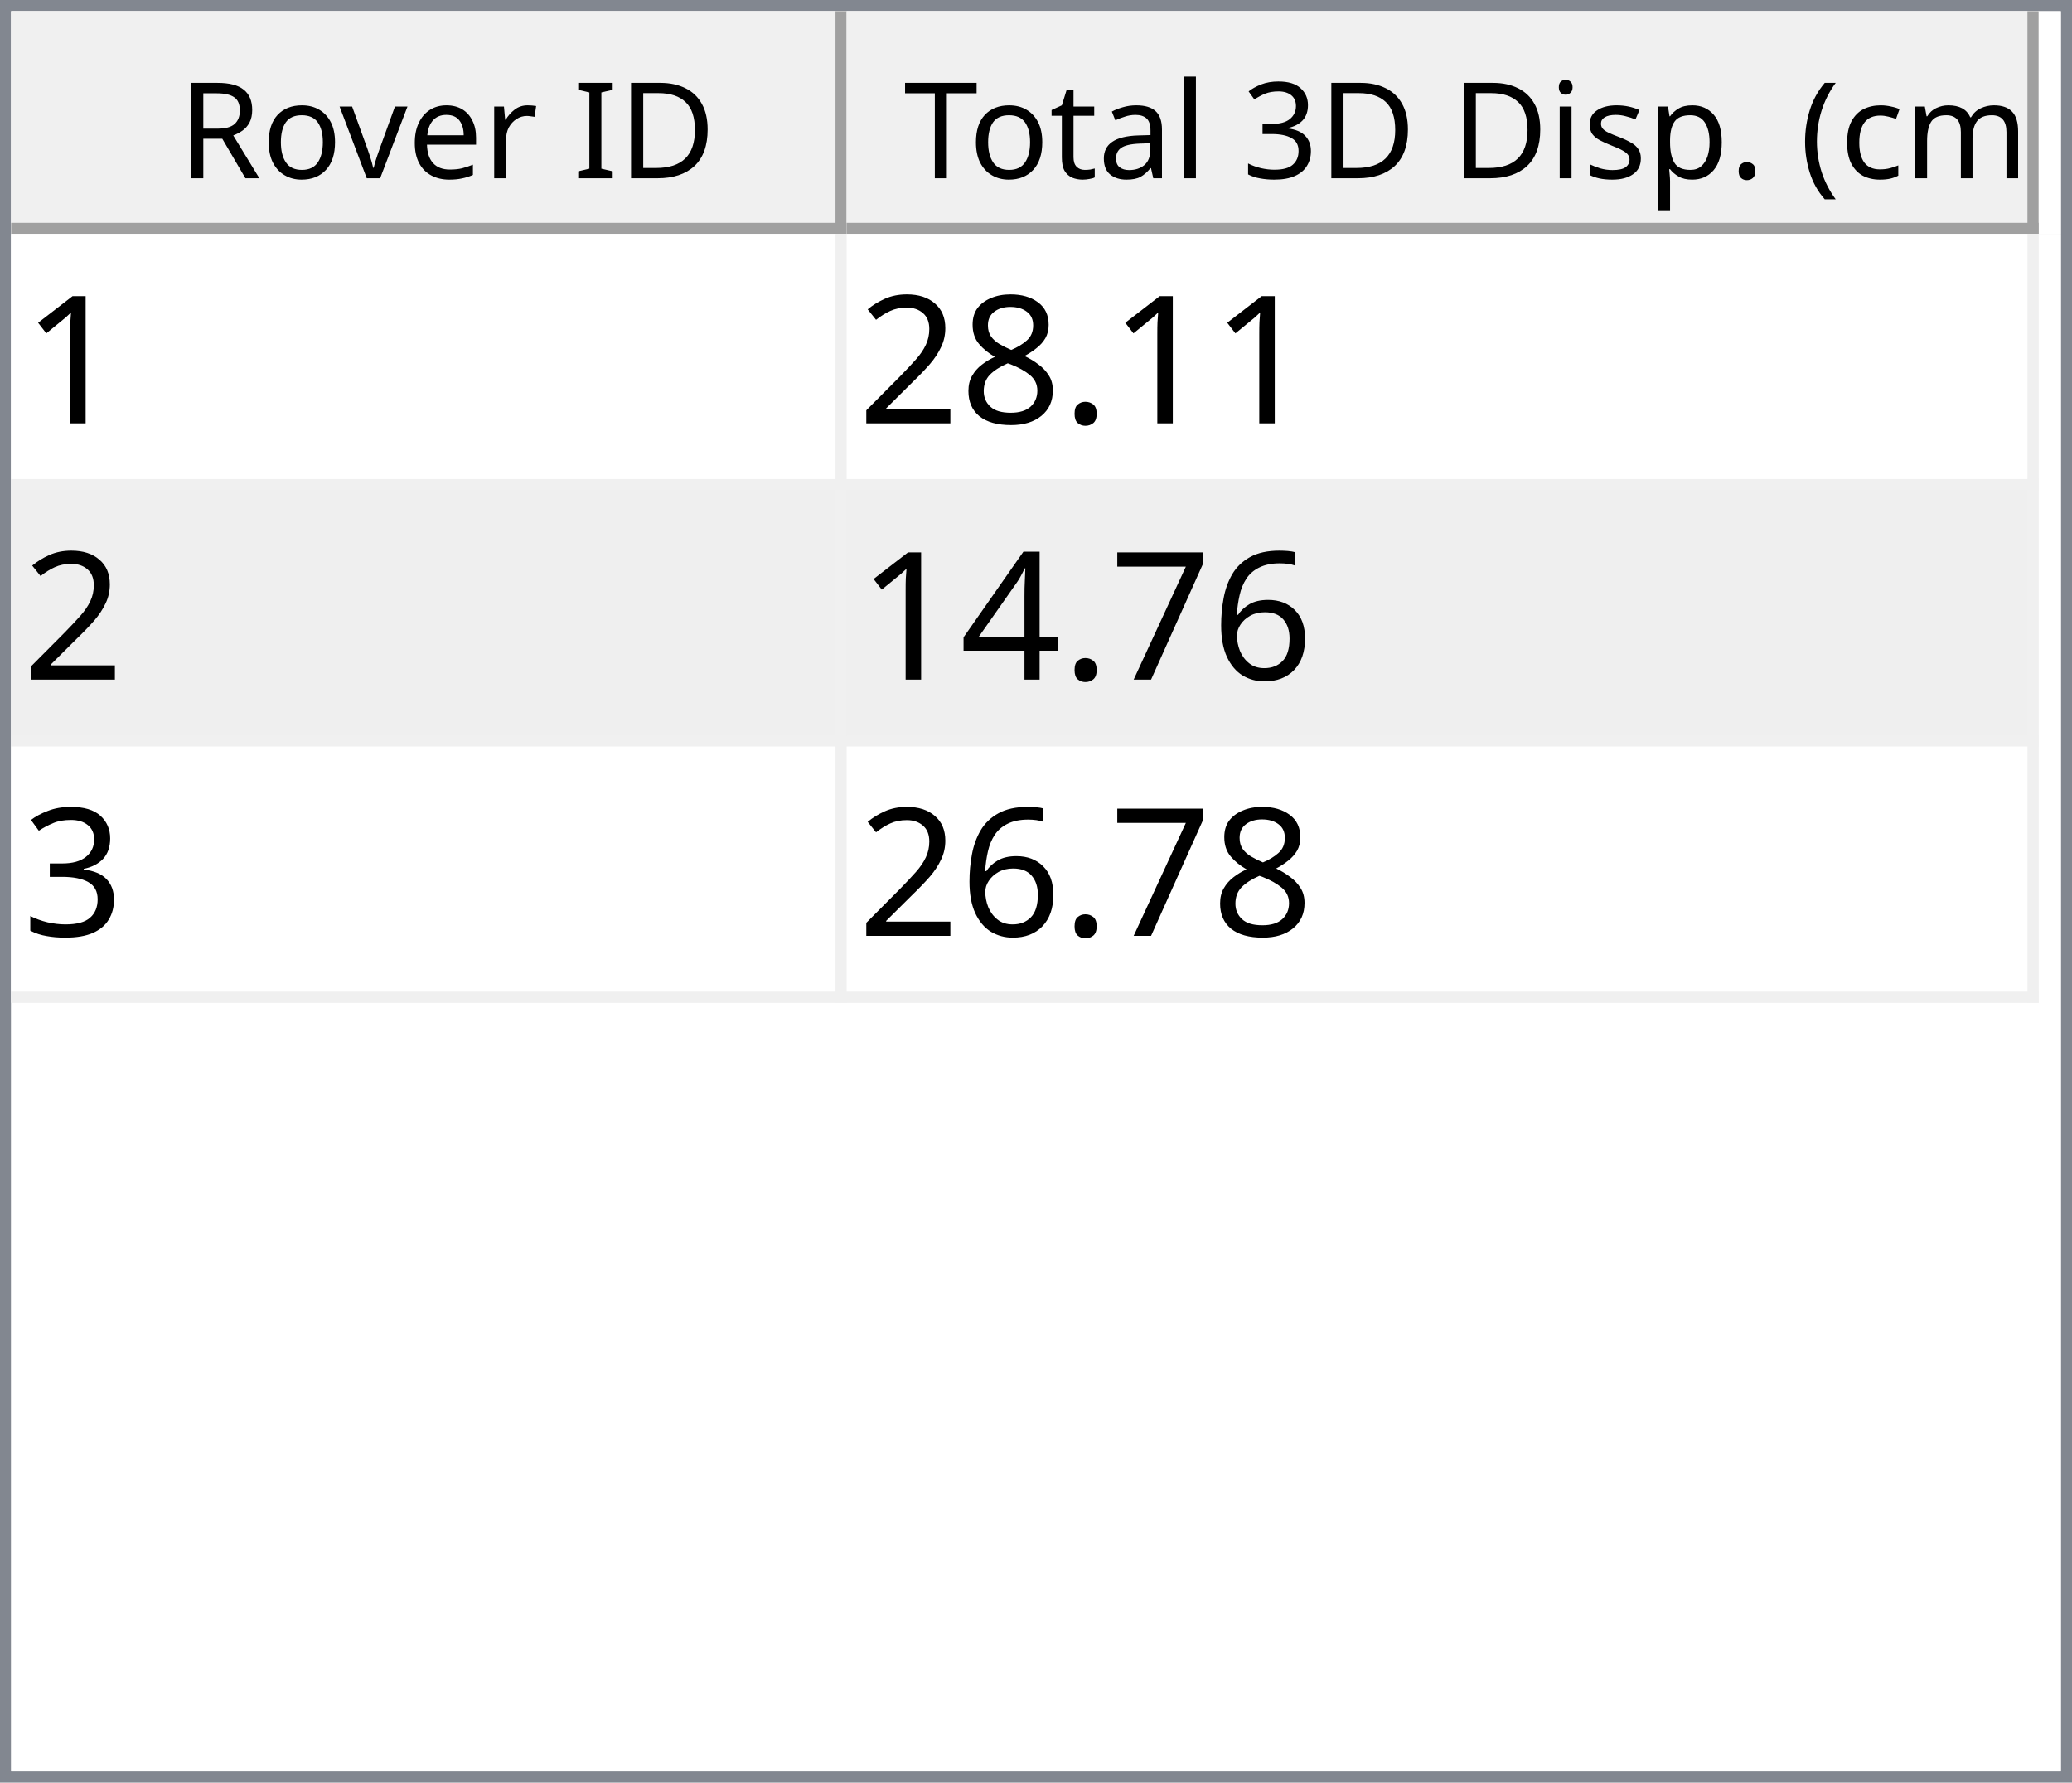
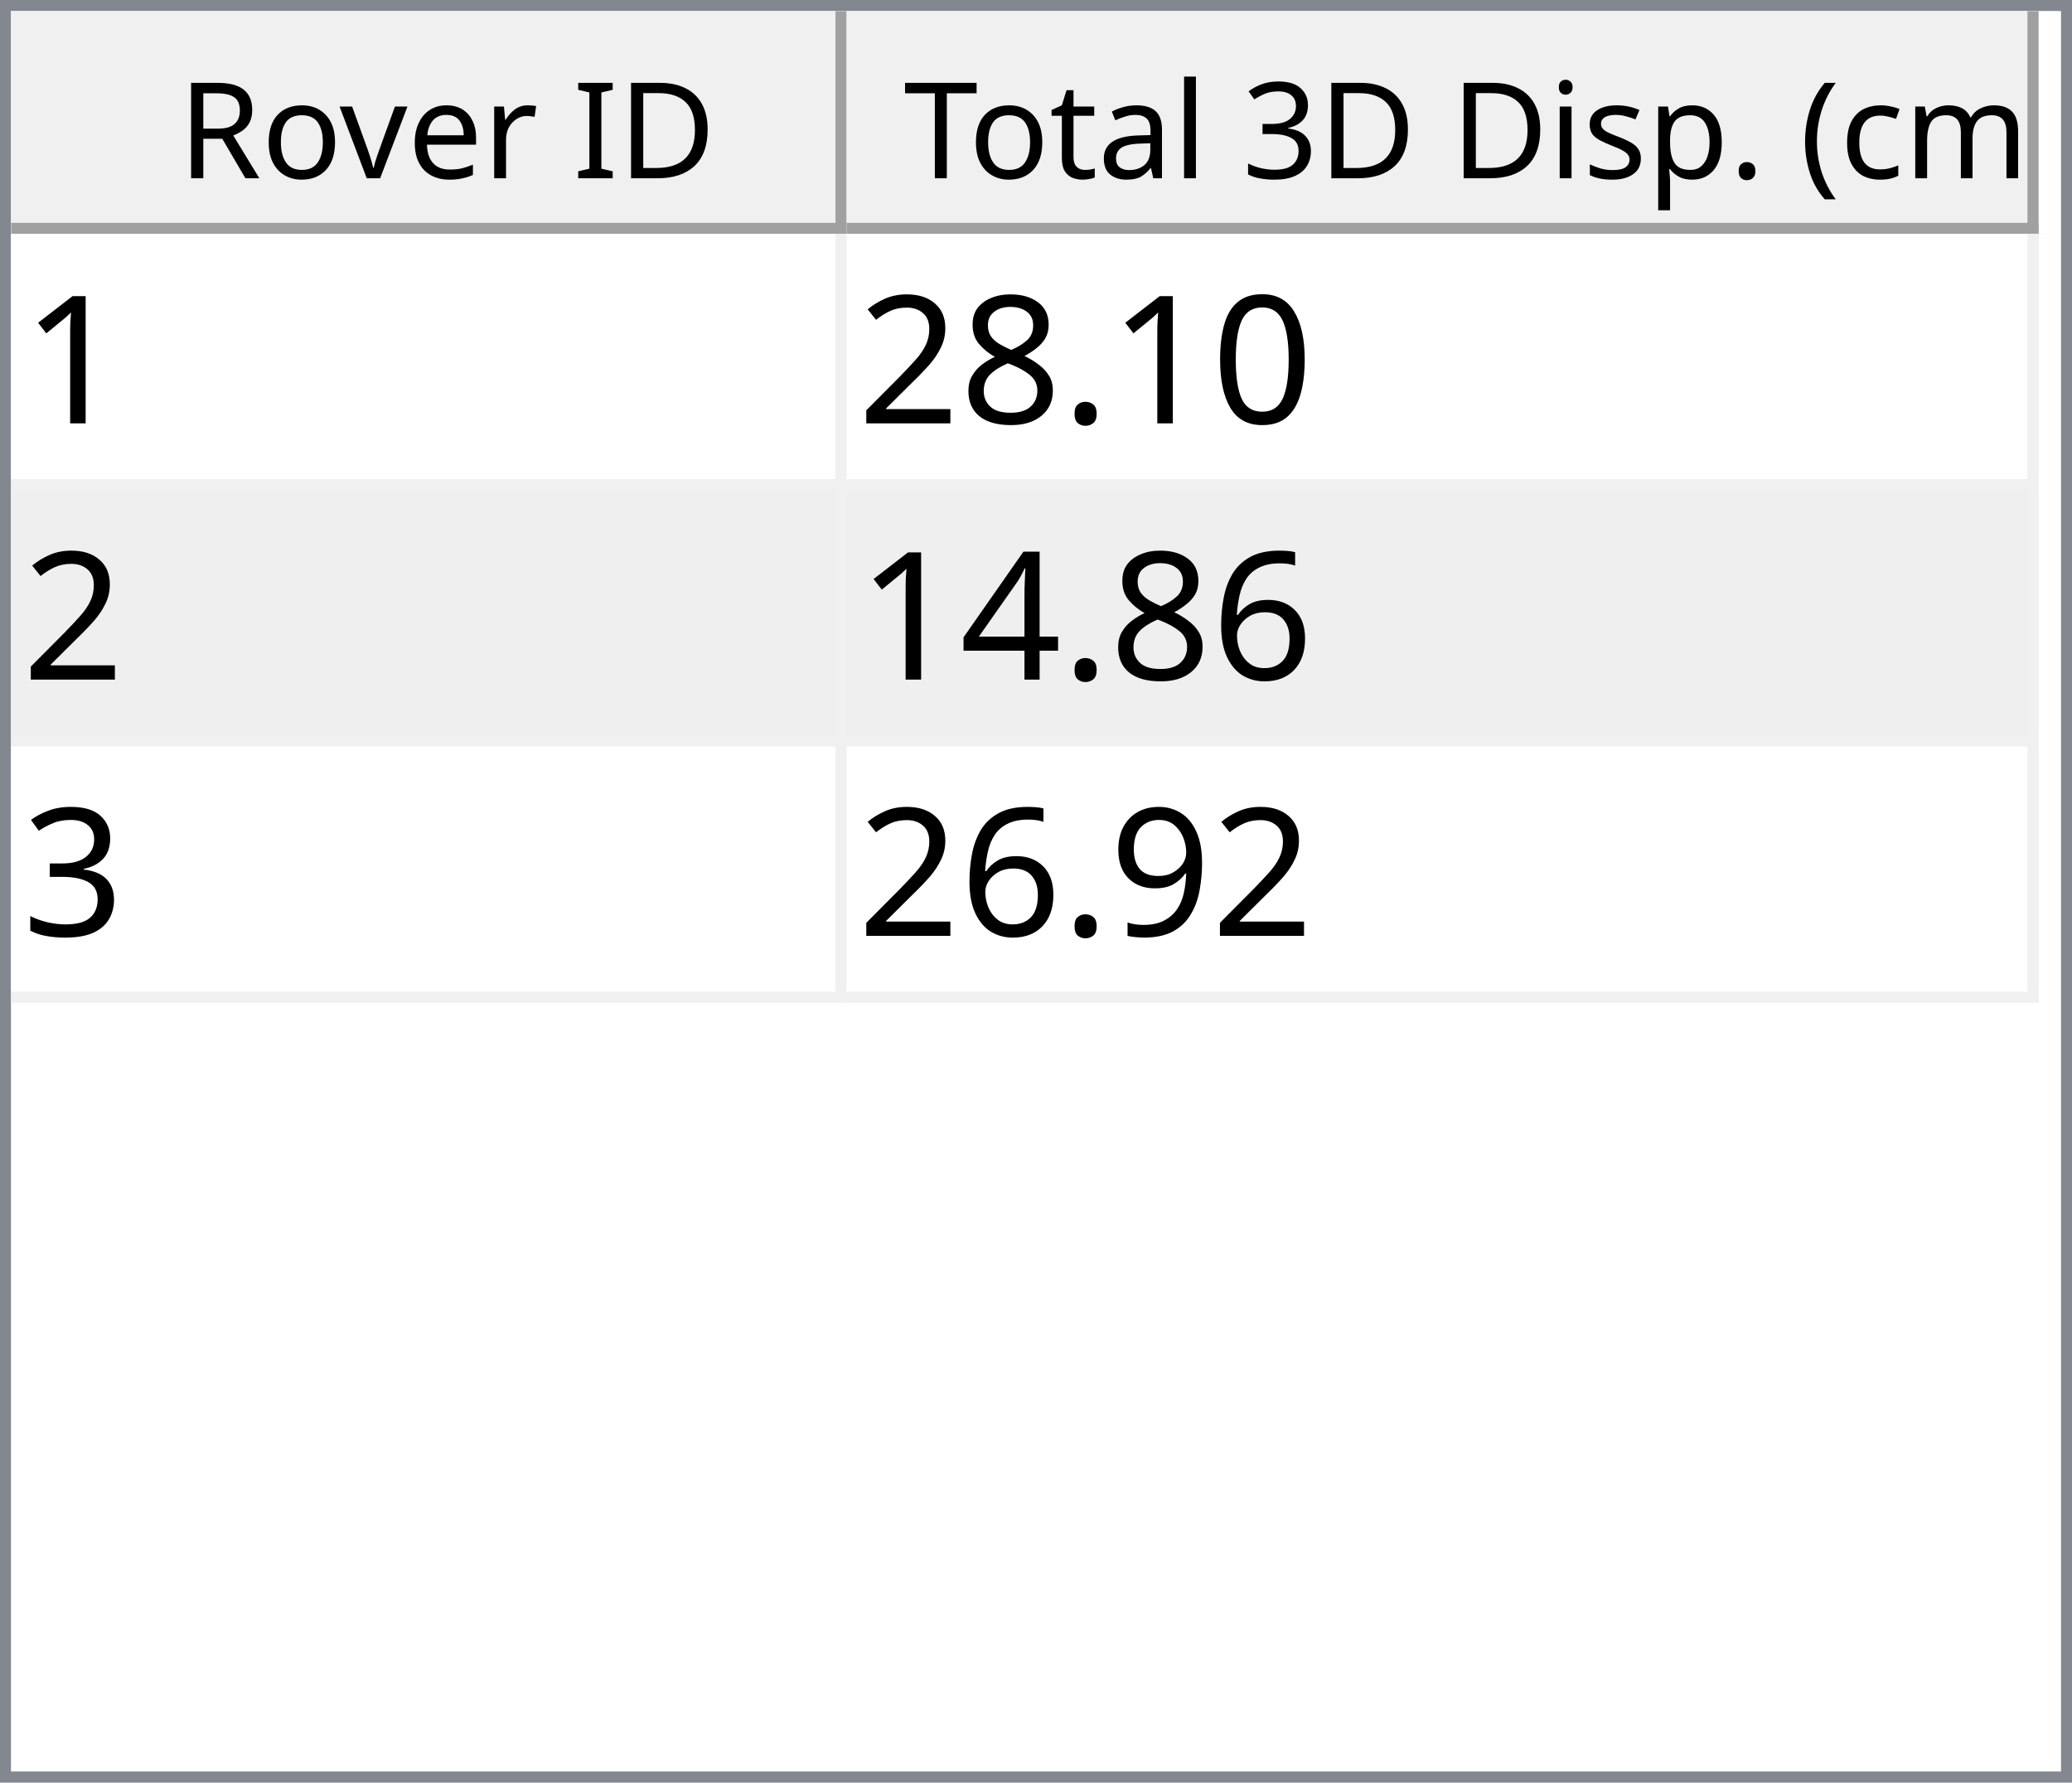
<svg xmlns="http://www.w3.org/2000/svg" style="fill-opacity:1; color-rendering:auto; color-interpolation:auto; text-rendering:auto; stroke:black; stroke-linecap:square; stroke-miterlimit:10; shape-rendering:auto; stroke-opacity:1; fill:black; stroke-dasharray:none; font-weight:normal; stroke-width:1; font-family:'Dialog'; font-style:normal; stroke-linejoin:miter; font-size:12px; stroke-dashoffset:0; image-rendering:auto;" width="186" height="160">
  <defs id="genericDefs" />
  <g>
    <defs id="defs1">
      <clipPath clipPathUnits="userSpaceOnUse" id="clipPath1">
        <path d="M0 0 L186 0 L186 160 L0 160 L0 0 Z" />
      </clipPath>
      <clipPath clipPathUnits="userSpaceOnUse" id="clipPath2">
        <path d="M0 0 L0 160 L186 160 L186 0 Z" />
      </clipPath>
      <clipPath clipPathUnits="userSpaceOnUse" id="clipPath3">
        <path d="M0 0 L0 20 L184 20 L184 0 Z" />
      </clipPath>
      <clipPath clipPathUnits="userSpaceOnUse" id="clipPath4">
        <path d="M0 0 L0 20 L75 20 L75 0 Z" />
      </clipPath>
      <clipPath clipPathUnits="userSpaceOnUse" id="clipPath5">
        <path d="M1 1 L1 19 L74 19 L74 1 Z" />
      </clipPath>
      <clipPath clipPathUnits="userSpaceOnUse" id="clipPath6">
        <path d="M0 0 L0 18 L73 18 L73 0 Z" />
      </clipPath>
      <clipPath clipPathUnits="userSpaceOnUse" id="clipPath7">
        <path d="M-0.5 -0.5 L-0.5 19.5 L74.5 19.5 L74.5 -0.5 Z" />
      </clipPath>
      <clipPath clipPathUnits="userSpaceOnUse" id="clipPath8">
        <path d="M0 0 L0 20 L107 20 L107 0 Z" />
      </clipPath>
      <clipPath clipPathUnits="userSpaceOnUse" id="clipPath9">
        <path d="M1 1 L1 19 L106 19 L106 1 Z" />
      </clipPath>
      <clipPath clipPathUnits="userSpaceOnUse" id="clipPath10">
        <path d="M0 0 L0 18 L105 18 L105 0 Z" />
      </clipPath>
      <clipPath clipPathUnits="userSpaceOnUse" id="clipPath11">
        <path d="M-0.5 -0.5 L-0.5 19.5 L106.5 19.5 L106.5 -0.5 Z" />
      </clipPath>
      <clipPath clipPathUnits="userSpaceOnUse" id="clipPath12">
        <path d="M0 0 L0 138 L184 138 L184 0 Z" />
      </clipPath>
      <clipPath clipPathUnits="userSpaceOnUse" id="clipPath13">
        <path d="M0 0 L0 69 L182 69 L182 0 Z" />
      </clipPath>
      <clipPath clipPathUnits="userSpaceOnUse" id="clipPath14">
        <path d="M-0.5 -0.5 L-0.5 68.5 L181.5 68.5 L181.5 -0.5 Z" />
      </clipPath>
      <clipPath clipPathUnits="userSpaceOnUse" id="clipPath15">
        <path d="M0 0 L0 22 L74 22 L74 0 Z" />
      </clipPath>
      <clipPath clipPathUnits="userSpaceOnUse" id="clipPath16">
        <path d="M0 0 L0 22 L106 22 L106 0 Z" />
      </clipPath>
      <font horiz-adv-x="64.551" id="font1">
        <font-face ascent="107.91" descent="25.098" units-per-em="100" style="font-style:normal; font-family:Segoe UI; font-weight:normal;" />
        <missing-glyph horiz-adv-x="64.551" d="M8.109 0 L8.109 68.266 L56.453 68.266 L56.453 0 L8.109 0 ZM15.328 7.234 L49.219 7.234 L49.219 61.031 L15.328 61.031 L15.328 7.234 Z" />
        <glyph unicode="D" horiz-adv-x="70.117" d="M9.188 0 L9.188 70.016 L28.516 70.016 Q65.531 70.016 65.531 35.891 Q65.531 19.672 55.25 9.836 Q44.969 0 27.734 0 L9.188 0 ZM17.391 62.594 L17.391 7.422 L27.828 7.422 Q41.609 7.422 49.273 14.797 Q56.938 22.172 56.938 35.688 Q56.938 62.594 28.328 62.594 L17.391 62.594 Z" />
        <glyph unicode="I" horiz-adv-x="26.611" d="M17.391 0 L9.188 0 L9.188 70.016 L17.391 70.016 L17.391 0 Z" />
        <glyph unicode=" " horiz-adv-x="27.393" d="" />
        <glyph unicode="r" horiz-adv-x="34.766" d="M34.188 41.891 Q32.078 43.5 28.125 43.5 Q23 43.5 19.555 38.672 Q16.109 33.844 16.109 25.484 L16.109 0 L8.109 0 L8.109 50 L16.109 50 L16.109 39.703 L16.312 39.703 Q18.016 44.969 21.531 47.922 Q25.047 50.875 29.391 50.875 Q32.516 50.875 34.188 50.203 L34.188 41.891 Z" />
        <glyph unicode="e" horiz-adv-x="52.295" d="M48.297 23 L12.984 23 Q13.188 14.656 17.484 10.109 Q21.781 5.562 29.297 5.562 Q37.75 5.562 44.828 11.141 L44.828 3.609 Q38.234 -1.172 27.391 -1.172 Q16.797 -1.172 10.742 5.641 Q4.688 12.453 4.688 24.812 Q4.688 36.469 11.305 43.82 Q17.922 51.172 27.734 51.172 Q37.547 51.172 42.922 44.828 Q48.297 38.484 48.297 27.203 L48.297 23 ZM40.094 29.781 Q40.047 36.719 36.75 40.578 Q33.453 44.438 27.594 44.438 Q21.922 44.438 17.969 40.383 Q14.016 36.328 13.094 29.781 L40.094 29.781 Z" />
        <glyph unicode="v" horiz-adv-x="47.9" d="M47.406 50 L27.484 0 L19.625 0 L0.688 50 L9.469 50 L22.172 13.672 Q23.578 9.672 23.922 6.688 L24.125 6.688 Q24.609 10.453 25.688 13.484 L38.969 50 L47.406 50 Z" />
        <glyph unicode="o" horiz-adv-x="58.594" d="M29 -1.172 Q17.922 -1.172 11.305 5.836 Q4.688 12.844 4.688 24.422 Q4.688 37.016 11.57 44.094 Q18.453 51.172 30.172 51.172 Q41.359 51.172 47.633 44.289 Q53.906 37.406 53.906 25.203 Q53.906 13.234 47.141 6.031 Q40.375 -1.172 29 -1.172 ZM29.594 44.438 Q21.875 44.438 17.383 39.188 Q12.891 33.938 12.891 24.703 Q12.891 15.828 17.43 10.695 Q21.969 5.562 29.594 5.562 Q37.359 5.562 41.531 10.594 Q45.703 15.625 45.703 24.906 Q45.703 34.281 41.531 39.359 Q37.359 44.438 29.594 44.438 Z" />
        <glyph unicode="R" horiz-adv-x="59.814" d="M59.375 0 L49.609 0 L37.891 19.625 Q36.281 22.359 34.766 24.289 Q33.25 26.219 31.664 27.438 Q30.078 28.656 28.25 29.219 Q26.422 29.781 24.125 29.781 L17.391 29.781 L17.391 0 L9.188 0 L9.188 70.016 L30.078 70.016 Q34.672 70.016 38.555 68.867 Q42.438 67.719 45.289 65.375 Q48.141 63.031 49.758 59.547 Q51.375 56.062 51.375 51.375 Q51.375 47.703 50.273 44.656 Q49.172 41.609 47.148 39.211 Q45.125 36.812 42.266 35.133 Q39.406 33.453 35.844 32.516 L35.844 32.328 Q37.594 31.547 38.891 30.547 Q40.188 29.547 41.359 28.18 Q42.531 26.812 43.68 25.078 Q44.828 23.344 46.234 21.047 L59.375 0 ZM17.391 62.594 L17.391 37.203 L28.516 37.203 Q31.594 37.203 34.203 38.133 Q36.812 39.062 38.719 40.797 Q40.625 42.531 41.703 45.047 Q42.781 47.562 42.781 50.688 Q42.781 56.297 39.141 59.445 Q35.5 62.594 28.609 62.594 L17.391 62.594 Z" />
        <glyph unicode=")" horiz-adv-x="30.176" d="M8.297 -15.922 L1.172 -15.922 Q16.406 2.344 16.406 26.812 Q16.406 51.469 1.078 70.016 L8.297 70.016 Q23.531 52.156 23.531 26.703 Q23.531 1.375 8.297 -15.922 Z" />
        <glyph unicode="m" horiz-adv-x="86.133" d="M79.109 0 L71.094 0 L71.094 28.719 Q71.094 37.016 68.531 40.727 Q65.969 44.438 59.906 44.438 Q54.781 44.438 51.195 39.75 Q47.609 35.062 47.609 28.516 L47.609 0 L39.594 0 L39.594 29.688 Q39.594 44.438 28.219 44.438 Q22.953 44.438 19.531 40.016 Q16.109 35.594 16.109 28.516 L16.109 0 L8.109 0 L8.109 50 L16.109 50 L16.109 42.094 L16.312 42.094 Q21.625 51.172 31.844 51.172 Q36.969 51.172 40.773 48.312 Q44.578 45.453 46 40.828 Q51.562 51.172 62.594 51.172 Q79.109 51.172 79.109 30.812 L79.109 0 Z" />
        <glyph unicode="c" horiz-adv-x="46.191" d="M42.188 2.297 Q36.422 -1.172 28.516 -1.172 Q17.828 -1.172 11.258 5.789 Q4.688 12.75 4.688 23.828 Q4.688 36.188 11.766 43.68 Q18.844 51.172 30.672 51.172 Q37.25 51.172 42.281 48.734 L42.281 40.531 Q36.719 44.438 30.375 44.438 Q22.703 44.438 17.797 38.945 Q12.891 33.453 12.891 24.516 Q12.891 15.719 17.508 10.641 Q22.125 5.562 29.891 5.562 Q36.422 5.562 42.188 9.906 L42.188 2.297 Z" />
        <glyph unicode="(" horiz-adv-x="30.176" d="M29.109 -15.922 L21.969 -15.922 Q6.844 1.375 6.844 26.703 Q6.844 52.156 21.969 70.016 L29.203 70.016 Q13.875 51.469 13.875 26.812 Q13.875 2.344 29.109 -15.922 Z" />
        <glyph unicode="." horiz-adv-x="21.68" d="M10.891 -1.078 Q8.641 -1.078 7.055 0.539 Q5.469 2.156 5.469 4.391 Q5.469 6.641 7.055 8.273 Q8.641 9.906 10.891 9.906 Q13.188 9.906 14.797 8.273 Q16.406 6.641 16.406 4.391 Q16.406 2.156 14.797 0.539 Q13.188 -1.078 10.891 -1.078 Z" />
        <glyph unicode="p" horiz-adv-x="58.789" d="M16.312 7.234 L16.109 7.234 L16.109 -23 L8.109 -23 L8.109 50 L16.109 50 L16.109 41.219 L16.312 41.219 Q22.219 51.172 33.594 51.172 Q43.266 51.172 48.688 44.461 Q54.109 37.75 54.109 26.469 Q54.109 13.922 48 6.375 Q41.891 -1.172 31.297 -1.172 Q21.578 -1.172 16.312 7.234 ZM16.109 27.391 L16.109 20.406 Q16.109 14.203 20.141 9.883 Q24.172 5.562 30.375 5.562 Q37.641 5.562 41.773 11.133 Q45.906 16.703 45.906 26.609 Q45.906 34.969 42.047 39.703 Q38.188 44.438 31.594 44.438 Q24.609 44.438 20.359 39.578 Q16.109 34.719 16.109 27.391 Z" />
        <glyph unicode="s" horiz-adv-x="42.432" d="M5.078 1.812 L5.078 10.406 Q11.625 5.562 19.484 5.562 Q30.031 5.562 30.031 12.594 Q30.031 14.594 29.125 15.992 Q28.219 17.391 26.68 18.461 Q25.141 19.531 23.07 20.383 Q21 21.234 18.609 22.172 Q15.281 23.484 12.766 24.828 Q10.25 26.172 8.57 27.859 Q6.891 29.547 6.031 31.695 Q5.172 33.844 5.172 36.719 Q5.172 40.234 6.789 42.945 Q8.406 45.656 11.086 47.484 Q13.766 49.312 17.211 50.242 Q20.656 51.172 24.312 51.172 Q30.812 51.172 35.938 48.922 L35.938 40.828 Q30.422 44.438 23.25 44.438 Q21 44.438 19.195 43.922 Q17.391 43.406 16.094 42.477 Q14.797 41.547 14.086 40.258 Q13.375 38.969 13.375 37.406 Q13.375 35.453 14.086 34.133 Q14.797 32.812 16.164 31.789 Q17.531 30.766 19.484 29.938 Q21.438 29.109 23.922 28.125 Q27.25 26.859 29.883 25.516 Q32.516 24.172 34.375 22.484 Q36.234 20.797 37.234 18.602 Q38.234 16.406 38.234 13.375 Q38.234 9.672 36.602 6.938 Q34.969 4.203 32.234 2.398 Q29.5 0.594 25.93 -0.289 Q22.359 -1.172 18.453 -1.172 Q10.75 -1.172 5.078 1.812 Z" />
        <glyph unicode="i" horiz-adv-x="24.219" d="M12.203 62.703 Q10.062 62.703 8.547 64.164 Q7.031 65.625 7.031 67.875 Q7.031 70.125 8.547 71.609 Q10.062 73.094 12.203 73.094 Q14.406 73.094 15.945 71.609 Q17.484 70.125 17.484 67.875 Q17.484 65.719 15.945 64.211 Q14.406 62.703 12.203 62.703 ZM16.109 0 L8.109 0 L8.109 50 L16.109 50 L16.109 0 Z" />
        <glyph unicode="3" horiz-adv-x="53.906" d="M46.531 19.828 Q46.531 15.094 44.75 11.211 Q42.969 7.328 39.719 4.57 Q36.469 1.812 31.93 0.297 Q27.391 -1.219 21.922 -1.219 Q11.922 -1.219 6 2.594 L6 11.188 Q13.094 5.609 22.219 5.609 Q25.875 5.609 28.828 6.539 Q31.781 7.469 33.906 9.227 Q36.031 10.984 37.18 13.477 Q38.328 15.969 38.328 19.094 Q38.328 32.812 18.797 32.812 L12.984 32.812 L12.984 39.594 L18.5 39.594 Q35.797 39.594 35.797 52.484 Q35.797 64.406 22.609 64.406 Q15.188 64.406 8.688 59.422 L8.688 67.188 Q15.375 71.188 24.609 71.188 Q29 71.188 32.57 69.969 Q36.141 68.75 38.68 66.555 Q41.219 64.359 42.609 61.281 Q44 58.203 44 54.5 Q44 40.672 30.031 36.719 L30.031 36.531 Q33.594 36.141 36.625 34.797 Q39.656 33.453 41.852 31.305 Q44.047 29.156 45.289 26.25 Q46.531 23.344 46.531 19.828 Z" />
        <glyph unicode="l" horiz-adv-x="24.219" d="M16.109 0 L8.109 0 L8.109 74.031 L16.109 74.031 L16.109 0 Z" />
        <glyph unicode="a" horiz-adv-x="50.879" d="M43.891 0 L35.891 0 L35.891 7.812 L35.688 7.812 Q30.469 -1.172 20.312 -1.172 Q12.844 -1.172 8.617 2.781 Q4.391 6.734 4.391 13.281 Q4.391 27.297 20.906 29.594 L35.891 31.688 Q35.891 44.438 25.594 44.438 Q16.547 44.438 9.281 38.281 L9.281 46.484 Q16.656 51.172 26.266 51.172 Q43.891 51.172 43.891 32.516 L43.891 0 ZM35.891 25.297 L23.828 23.641 Q18.266 22.859 15.43 20.875 Q12.594 18.891 12.594 13.875 Q12.594 10.203 15.211 7.883 Q17.828 5.562 22.172 5.562 Q28.125 5.562 32.008 9.742 Q35.891 13.922 35.891 20.312 L35.891 25.297 Z" />
        <glyph unicode="t" horiz-adv-x="33.887" d="M31.297 0.484 Q28.469 -1.078 23.828 -1.078 Q10.688 -1.078 10.688 13.578 L10.688 43.172 L2.094 43.172 L2.094 50 L10.688 50 L10.688 62.203 L18.703 64.797 L18.703 50 L31.297 50 L31.297 43.172 L18.703 43.172 L18.703 14.984 Q18.703 9.969 20.414 7.82 Q22.125 5.672 26.078 5.672 Q29.109 5.672 31.297 7.328 L31.297 0.484 Z" />
        <glyph unicode="T" horiz-adv-x="52.393" d="M50.594 62.594 L30.375 62.594 L30.375 0 L22.172 0 L22.172 62.594 L2 62.594 L2 70.016 L50.594 70.016 L50.594 62.594 Z" />
      </font>
      <font horiz-adv-x="75.0" id="font2">
        <font-face ascent="100.537" descent="21.973" units-per-em="100" style="font-style:normal; font-family:sans-serif; font-weight:normal;" />
        <missing-glyph horiz-adv-x="75.0" d="M12.5 0 L12.5 62.5 L62.5 62.5 L62.5 0 L12.5 0 ZM14.062 1.562 L60.938 1.562 L60.938 60.938 L14.062 60.938 L14.062 1.562 Z" />
        <glyph unicode="1" horiz-adv-x="55.615" d="M37.25 0 L28.469 0 L28.469 56 Q25.297 52.984 20.141 49.953 Q14.984 46.922 10.891 45.406 L10.891 53.906 Q18.266 57.375 23.781 62.305 Q29.297 67.234 31.594 71.875 L37.25 71.875 L37.25 0 Z" />
+         <glyph unicode="0" horiz-adv-x="55.615" d="M4.156 35.297 Q4.156 48 6.766 55.742 Q9.375 63.484 14.523 67.68 Q19.672 71.875 27.484 71.875 Q33.25 71.875 37.594 69.555 Q41.938 67.234 44.773 62.867 Q47.609 58.5 49.219 52.227 Q50.828 45.953 50.828 35.297 Q50.828 22.703 48.242 14.969 Q45.656 7.234 40.508 3.008 Q35.359 -1.219 27.484 -1.219 Q17.141 -1.219 11.234 6.203 Q4.156 15.141 4.156 35.297 ZM13.188 35.297 Q13.188 17.672 17.312 11.836 Q21.438 6 27.484 6 Q33.547 6 37.672 11.859 Q41.797 17.719 41.797 35.297 Q41.797 52.984 37.672 58.789 Q33.547 64.594 27.391 64.594 Q21.344 64.594 17.719 59.469 Q13.188 52.938 13.188 35.297 Z" />
        <glyph unicode="." horiz-adv-x="27.783" d="M9.078 0 L9.078 10.016 L19.094 10.016 L19.094 0 L9.078 0 Z" />
        <glyph unicode="8" horiz-adv-x="55.615" d="M17.672 38.812 Q12.203 40.828 9.57 44.539 Q6.938 48.25 6.938 53.422 Q6.938 61.234 12.555 66.555 Q18.172 71.875 27.484 71.875 Q36.859 71.875 42.578 66.43 Q48.297 60.984 48.297 53.172 Q48.297 48.188 45.68 44.508 Q43.062 40.828 37.75 38.812 Q44.344 36.672 47.781 31.883 Q51.219 27.094 51.219 20.453 Q51.219 11.281 44.727 5.031 Q38.234 -1.219 27.641 -1.219 Q17.047 -1.219 10.547 5.055 Q4.047 11.328 4.047 20.703 Q4.047 27.688 7.594 32.398 Q11.141 37.109 17.672 38.812 ZM15.922 53.719 Q15.922 48.641 19.195 45.414 Q22.469 42.188 27.688 42.188 Q32.766 42.188 36.016 45.383 Q39.266 48.578 39.266 53.219 Q39.266 58.062 35.914 61.359 Q32.562 64.656 27.594 64.656 Q22.562 64.656 19.242 61.43 Q15.922 58.203 15.922 53.719 ZM13.094 20.656 Q13.094 16.891 14.875 13.375 Q16.656 9.859 20.172 7.93 Q23.688 6 27.734 6 Q34.031 6 38.133 10.055 Q42.234 14.109 42.234 20.359 Q42.234 26.703 38.016 30.859 Q33.797 35.016 27.438 35.016 Q21.234 35.016 17.164 30.914 Q13.094 26.812 13.094 20.656 Z" />
        <glyph unicode="2" horiz-adv-x="55.615" d="M50.344 8.453 L50.344 0 L3.031 0 Q2.938 3.172 4.047 6.109 Q5.859 10.938 9.836 15.625 Q13.812 20.312 21.344 26.469 Q33.016 36.031 37.117 41.625 Q41.219 47.219 41.219 52.203 Q41.219 57.422 37.477 61.008 Q33.734 64.594 27.734 64.594 Q21.391 64.594 17.578 60.789 Q13.766 56.984 13.719 50.25 L4.688 51.172 Q5.609 61.281 11.664 66.578 Q17.719 71.875 27.938 71.875 Q38.234 71.875 44.242 66.164 Q50.25 60.453 50.25 52 Q50.25 47.703 48.492 43.555 Q46.734 39.406 42.656 34.812 Q38.578 30.219 29.109 22.219 Q21.188 15.578 18.945 13.211 Q16.703 10.844 15.234 8.453 L50.344 8.453 Z" />
        <glyph unicode="6" horiz-adv-x="55.615" d="M49.75 54.047 L41.016 53.375 Q39.844 58.547 37.703 60.891 Q34.125 64.656 28.906 64.656 Q24.703 64.656 21.531 62.312 Q17.391 59.281 14.992 53.469 Q12.594 47.656 12.5 36.922 Q15.672 41.75 20.266 44.094 Q24.859 46.438 29.891 46.438 Q38.672 46.438 44.852 39.969 Q51.031 33.5 51.031 23.25 Q51.031 16.5 48.125 10.719 Q45.219 4.938 40.141 1.859 Q35.062 -1.219 28.609 -1.219 Q17.625 -1.219 10.695 6.859 Q3.766 14.938 3.766 33.5 Q3.766 54.25 11.422 63.672 Q18.109 71.875 29.438 71.875 Q37.891 71.875 43.289 67.141 Q48.688 62.406 49.75 54.047 ZM13.875 23.188 Q13.875 18.656 15.797 14.508 Q17.719 10.359 21.188 8.18 Q24.656 6 28.469 6 Q34.031 6 38.039 10.492 Q42.047 14.984 42.047 22.703 Q42.047 30.125 38.086 34.398 Q34.125 38.672 28.125 38.672 Q22.172 38.672 18.023 34.398 Q13.875 30.125 13.875 23.188 Z" />
-         <glyph unicode="7" horiz-adv-x="55.615" d="M4.734 62.203 L4.734 70.656 L51.078 70.656 L51.078 63.812 Q44.234 56.547 37.523 44.484 Q30.812 32.422 27.156 19.672 Q24.516 10.688 23.781 0 L14.75 0 Q14.891 8.453 18.062 20.414 Q21.234 32.375 27.172 43.484 Q33.109 54.594 39.797 62.203 L4.734 62.203 Z" />
        <glyph unicode="4" horiz-adv-x="55.615" d="M32.328 0 L32.328 17.141 L1.266 17.141 L1.266 25.203 L33.938 71.578 L41.109 71.578 L41.109 25.203 L50.781 25.203 L50.781 17.141 L41.109 17.141 L41.109 0 L32.328 0 ZM32.328 25.203 L32.328 57.469 L9.906 25.203 L32.328 25.203 Z" />
        <glyph unicode="3" horiz-adv-x="55.615" d="M4.203 18.891 L12.984 20.062 Q14.5 12.594 18.141 9.297 Q21.781 6 27 6 Q33.203 6 37.477 10.297 Q41.75 14.594 41.75 20.953 Q41.75 27 37.797 30.93 Q33.844 34.859 27.734 34.859 Q25.25 34.859 21.531 33.891 L22.516 41.609 Q23.391 41.5 23.922 41.5 Q29.547 41.5 34.039 44.43 Q38.531 47.359 38.531 53.469 Q38.531 58.297 35.258 61.477 Q31.984 64.656 26.812 64.656 Q21.688 64.656 18.266 61.43 Q14.844 58.203 13.875 51.766 L5.078 53.328 Q6.688 62.156 12.398 67.016 Q18.109 71.875 26.609 71.875 Q32.469 71.875 37.398 69.359 Q42.328 66.844 44.945 62.5 Q47.562 58.156 47.562 53.266 Q47.562 48.641 45.07 44.828 Q42.578 41.016 37.703 38.766 Q44.047 37.312 47.562 32.695 Q51.078 28.078 51.078 21.141 Q51.078 11.766 44.242 5.25 Q37.406 -1.266 26.953 -1.266 Q17.531 -1.266 11.305 4.352 Q5.078 9.969 4.203 18.891 Z" />
+         <glyph unicode="9" horiz-adv-x="55.615" d="M5.469 16.547 L13.922 17.328 Q14.984 11.375 18.016 8.688 Q21.047 6 25.781 6 Q29.828 6 32.883 7.859 Q35.938 9.719 37.891 12.82 Q39.844 15.922 41.164 21.195 Q42.484 26.469 42.484 31.938 Q42.484 32.516 42.438 33.688 Q39.797 29.5 35.234 26.883 Q30.672 24.266 25.344 24.266 Q16.453 24.266 10.305 30.711 Q4.156 37.156 4.156 47.703 Q4.156 58.594 10.578 65.234 Q17 71.875 26.656 71.875 Q33.641 71.875 39.43 68.117 Q45.219 64.359 48.219 57.398 Q51.219 50.438 51.219 37.25 Q51.219 23.531 48.242 15.406 Q45.266 7.281 39.383 3.031 Q33.5 -1.219 25.594 -1.219 Q17.188 -1.219 11.867 3.445 Q6.547 8.109 5.469 16.547 ZM41.453 48.141 Q41.453 55.719 37.43 60.156 Q33.406 64.594 27.734 64.594 Q21.875 64.594 17.531 59.812 Q13.188 55.031 13.188 47.406 Q13.188 40.578 17.312 36.305 Q21.438 32.031 27.484 32.031 Q33.594 32.031 37.523 36.305 Q41.453 40.578 41.453 48.141 Z" />
      </font>
    </defs>
    <g style="fill:white; stroke:white;">
      <rect x="0" y="0" width="186" style="clip-path:url(#clipPath1); stroke:none;" height="160" />
    </g>
    <g style="fill:white; text-rendering:optimizeSpeed; color-rendering:optimizeSpeed; image-rendering:optimizeSpeed; shape-rendering:crispEdges; stroke:white; color-interpolation:sRGB;">
      <rect x="0" width="186" height="160" y="0" style="stroke:none;" />
      <path style="stroke:none;" d="M0 160 L186 160 L186 0 L0 0 Z" />
    </g>
    <g style="fill:rgb(240,240,240); font-family:'Segoe UI'; stroke:rgb(240,240,240);">
      <rect x="0" y="0" width="186" style="clip-path:url(#clipPath2); stroke:none;" height="160" />
    </g>
    <g style="fill:rgb(130,135,144); font-family:'Segoe UI'; stroke:rgb(130,135,144);">
      <path d="M0 0 L186 0 L186 160 L0 160 L0 0 ZM1 1 L185 1 L185 159 L1 159 L1 1 Z" style="fill-rule:evenodd; clip-path:url(#clipPath2); stroke:none;" />
    </g>
    <g style="fill:white; font-family:'Segoe UI'; stroke:white;" transform="translate(1,1)">
      <rect x="0" y="0" width="184" style="clip-path:url(#clipPath3); stroke:none;" height="20" />
    </g>
    <g style="fill:rgb(240,240,240); font-family:'Segoe UI'; stroke:rgb(240,240,240);" transform="translate(1,1)">
      <rect x="0" y="0" width="75" style="clip-path:url(#clipPath4); stroke:none;" height="20" />
    </g>
    <g style="font-family:'Segoe UI';" transform="translate(2,2)">
      <text x="14" xml:space="preserve" y="14" style="clip-path:url(#clipPath6); stroke:none;">Rover ID</text>
    </g>
    <g style="fill:rgb(160,160,160); font-family:'Segoe UI'; stroke:rgb(160,160,160); stroke-linejoin:bevel;" transform="translate(1.5,1.5)">
      <line x1="74" x2="74" y1="0" style="fill:none; clip-path:url(#clipPath7);" y2="19" />
    </g>
    <g style="fill:rgb(160,160,160); font-family:'Segoe UI'; stroke:rgb(160,160,160); stroke-linejoin:bevel;" transform="matrix(1,0,0,1,1,1) translate(0.5,0.5)">
      <line x1="0" x2="74" y1="19" style="fill:none; clip-path:url(#clipPath7);" y2="19" />
    </g>
    <g style="fill:rgb(240,240,240); font-family:'Segoe UI'; stroke:rgb(240,240,240);" transform="translate(76,1)">
      <rect x="0" y="0" width="107" style="clip-path:url(#clipPath8); stroke:none;" height="20" />
    </g>
    <g style="font-family:'Segoe UI';" transform="translate(77,2)">
      <text x="1" xml:space="preserve" y="14" style="clip-path:url(#clipPath10); stroke:none;"> Total 3D Disp. (cm)</text>
    </g>
    <g style="fill:rgb(160,160,160); font-family:'Segoe UI'; stroke:rgb(160,160,160); stroke-linejoin:bevel;" transform="translate(76.5,1.5)">
      <line x1="106" x2="106" y1="0" style="fill:none; clip-path:url(#clipPath11);" y2="19" />
    </g>
    <g style="fill:rgb(160,160,160); font-family:'Segoe UI'; stroke:rgb(160,160,160); stroke-linejoin:bevel;" transform="matrix(1,0,0,1,76,1) translate(0.5,0.5)">
      <line x1="0" x2="106" y1="19" style="fill:none; clip-path:url(#clipPath11);" y2="19" />
    </g>
    <g style="fill:white; font-family:'Segoe UI'; stroke:white;" transform="translate(1,21)">
      <rect x="0" y="0" width="184" style="clip-path:url(#clipPath12); stroke:none;" height="138" />
    </g>
    <g style="fill:rgb(240,240,240); font-size:16px; font-family:sans-serif; stroke:rgb(240,240,240);" transform="translate(1,21)">
      <rect x="0" y="0" width="182" style="clip-path:url(#clipPath13); stroke:none;" height="69" />
      <line transform="translate(0.5,0.5)" x1="0" x2="181" y1="22" style="clip-path:url(#clipPath14); fill:none; stroke-linejoin:bevel;" y2="22" />
    </g>
    <g transform="matrix(1,0,0,1,1,21) translate(0.5,0.5)" style="fill:rgb(240,240,240); font-size:16px; font-family:sans-serif; stroke:rgb(240,240,240); stroke-linejoin:bevel;">
      <line x1="0" x2="181" y1="45" style="fill:none; clip-path:url(#clipPath14);" y2="45" />
    </g>
    <g transform="matrix(1,0,0,1,1,21) translate(0.5,0.5)" style="fill:rgb(240,240,240); font-size:16px; font-family:sans-serif; stroke:rgb(240,240,240); stroke-linejoin:bevel;">
      <line x1="0" x2="181" y1="68" style="fill:none; clip-path:url(#clipPath14);" y2="68" />
    </g>
    <g transform="matrix(1,0,0,1,1,21) translate(0.5,0.5)" style="fill:rgb(240,240,240); font-size:16px; font-family:sans-serif; stroke:rgb(240,240,240); stroke-linejoin:bevel;">
      <line x1="74" x2="74" y1="0" style="fill:none; clip-path:url(#clipPath14);" y2="68" />
    </g>
    <g transform="matrix(1,0,0,1,1,21) translate(0.5,0.5)" style="fill:rgb(240,240,240); font-size:16px; font-family:sans-serif; stroke:rgb(240,240,240); stroke-linejoin:bevel;">
      <line x1="181" x2="181" y1="0" style="fill:none; clip-path:url(#clipPath14);" y2="68" />
    </g>
    <g style="fill:white; font-size:16px; font-family:sans-serif; stroke:white;" transform="matrix(1,0,0,1,1,21)">
      <rect x="0" y="0" width="74" style="clip-path:url(#clipPath15); stroke:none;" height="22" />
      <text x="1" y="17" style="fill:black; clip-path:url(#clipPath15); stroke:none;" xml:space="preserve">1</text>
    </g>
    <g style="fill:white; font-size:16px; font-family:sans-serif; stroke:white;" transform="matrix(1,0,0,1,1,21) translate(75,0)">
      <rect x="0" y="0" width="106" style="clip-path:url(#clipPath16); stroke:none;" height="22" />
-       <text x="1" y="17" style="fill:black; clip-path:url(#clipPath16); stroke:none;" xml:space="preserve">28.11</text>
+       <text x="1" y="17" style="fill:black; clip-path:url(#clipPath16); stroke:none;" xml:space="preserve">28.10</text>
    </g>
    <g style="fill:rgb(239,239,239); font-size:16px; font-family:sans-serif; stroke:rgb(239,239,239);" transform="matrix(1,0,0,1,1,21) translate(0,23)">
      <rect x="0" y="0" width="74" style="clip-path:url(#clipPath15); stroke:none;" height="22" />
      <text x="1" y="17" style="fill:black; clip-path:url(#clipPath15); stroke:none;" xml:space="preserve">2</text>
    </g>
    <g style="fill:rgb(239,239,239); font-size:16px; font-family:sans-serif; stroke:rgb(239,239,239);" transform="matrix(1,0,0,1,1,21) translate(75,23)">
      <rect x="0" y="0" width="106" style="clip-path:url(#clipPath16); stroke:none;" height="22" />
-       <text x="1" y="17" style="fill:black; clip-path:url(#clipPath16); stroke:none;" xml:space="preserve">14.76</text>
+       <text x="1" y="17" style="fill:black; clip-path:url(#clipPath16); stroke:none;" xml:space="preserve">14.86</text>
    </g>
    <g style="fill:white; font-size:16px; font-family:sans-serif; stroke:white;" transform="matrix(1,0,0,1,1,21) translate(0,46)">
      <rect x="0" y="0" width="74" style="clip-path:url(#clipPath15); stroke:none;" height="22" />
      <text x="1" y="17" style="fill:black; clip-path:url(#clipPath15); stroke:none;" xml:space="preserve">3</text>
    </g>
    <g style="fill:white; font-size:16px; font-family:sans-serif; stroke:white;" transform="matrix(1,0,0,1,1,21) translate(75,46)">
      <rect x="0" y="0" width="106" style="clip-path:url(#clipPath16); stroke:none;" height="22" />
-       <text x="1" y="17" style="fill:black; clip-path:url(#clipPath16); stroke:none;" xml:space="preserve">26.78</text>
+       <text x="1" y="17" style="fill:black; clip-path:url(#clipPath16); stroke:none;" xml:space="preserve">26.92</text>
    </g>
  </g>
</svg>
